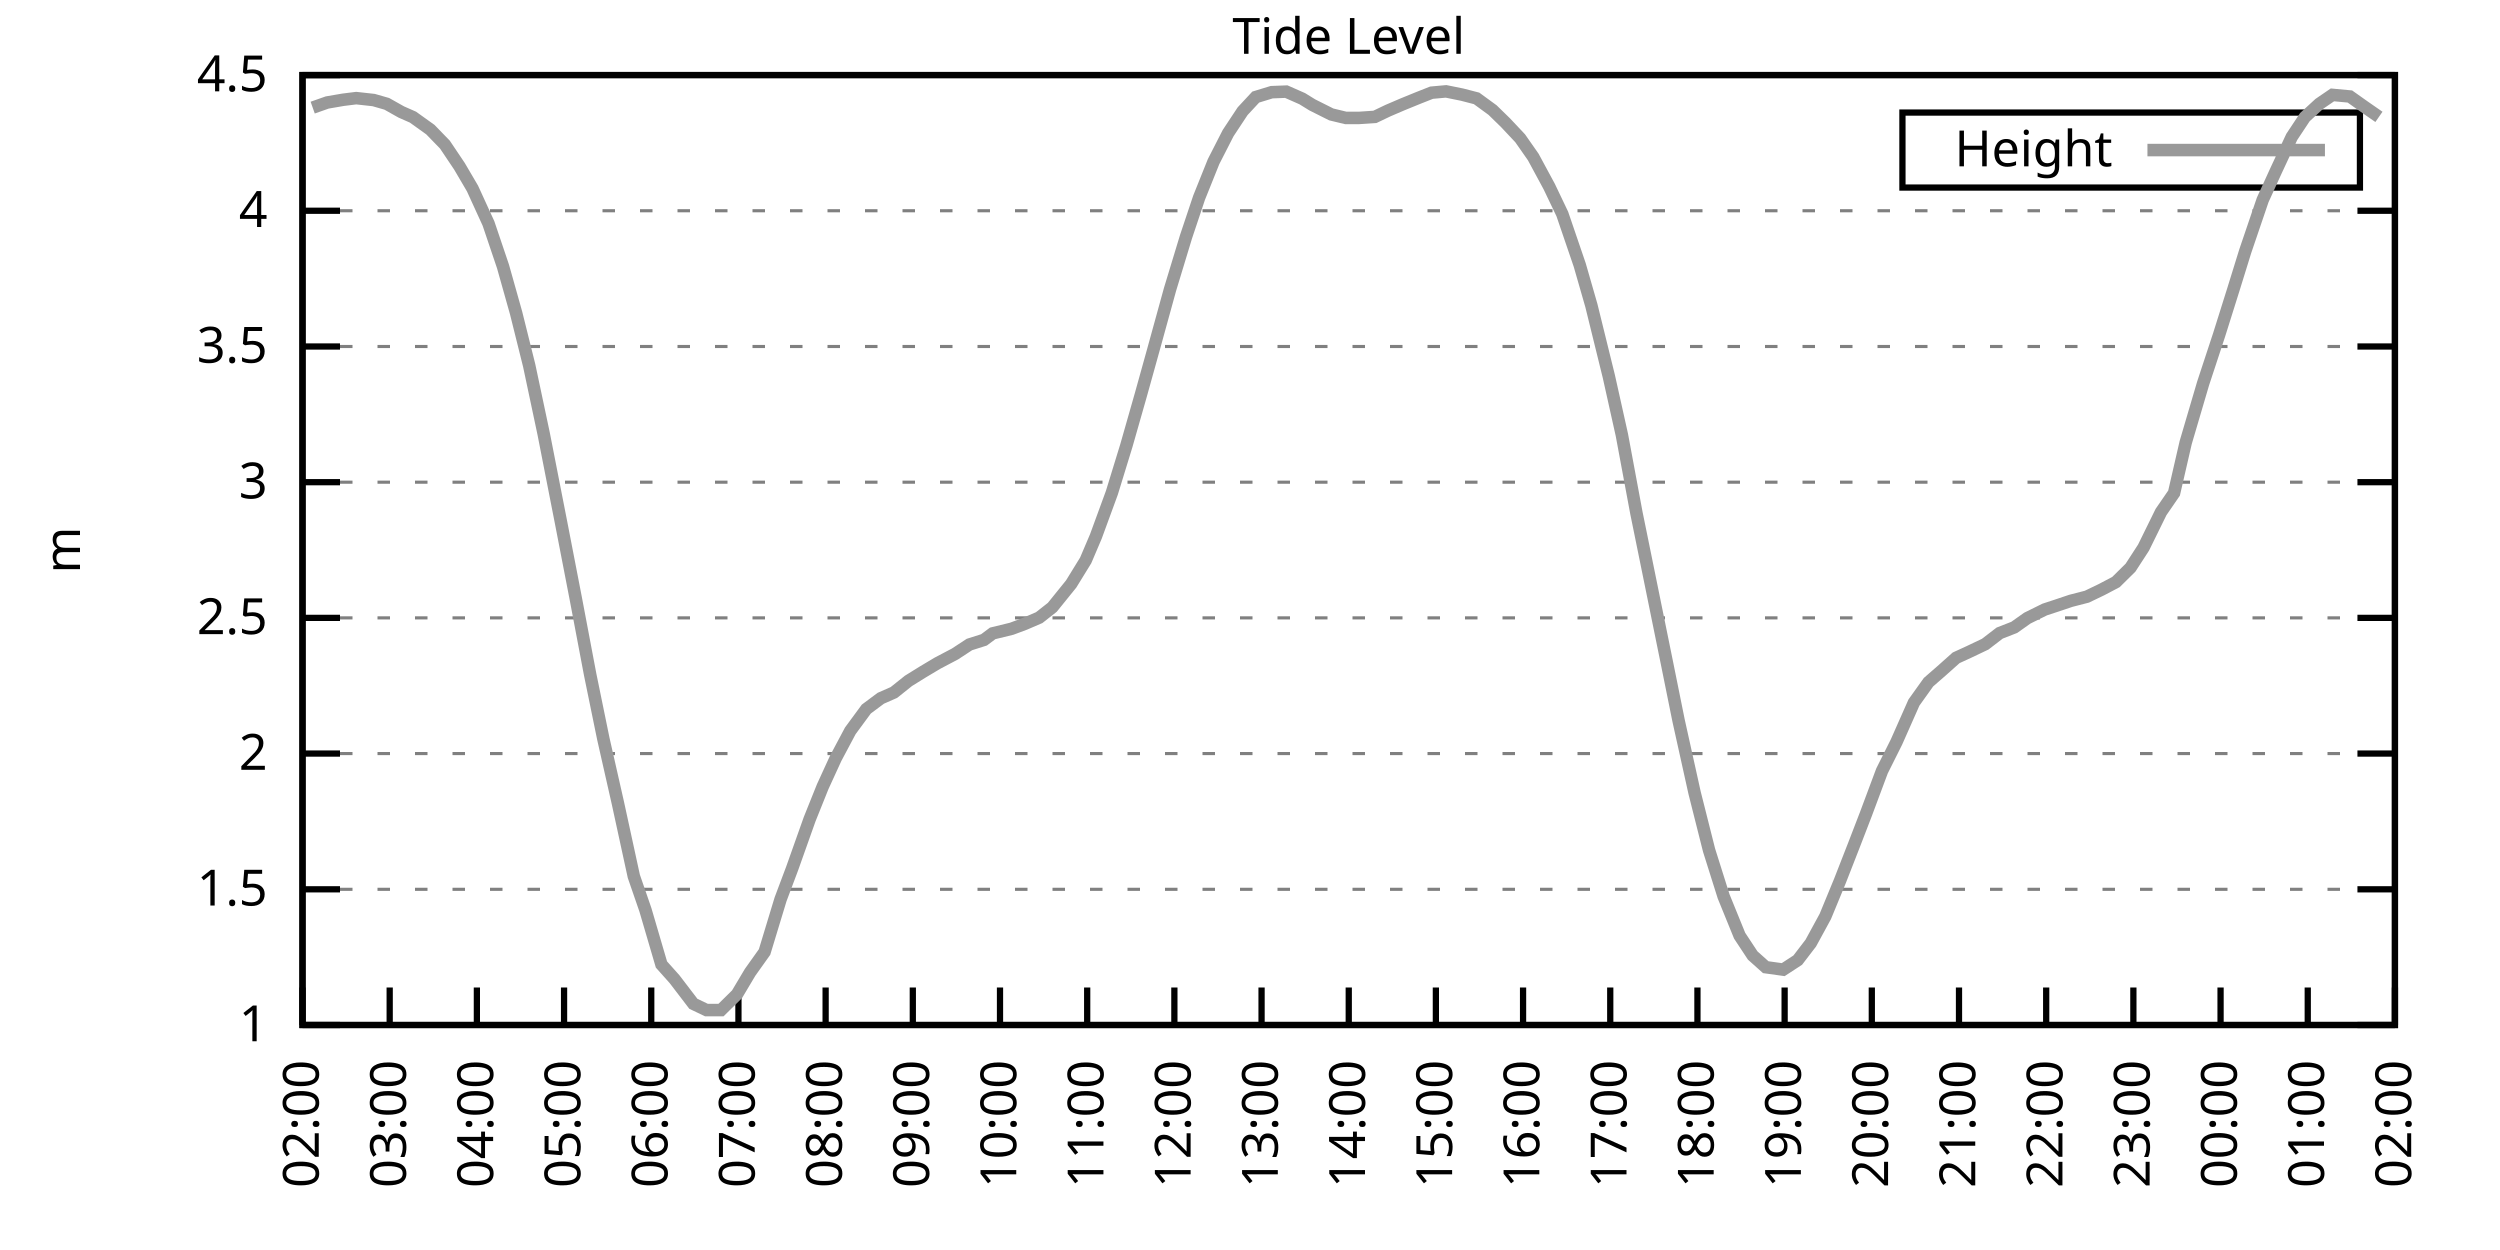
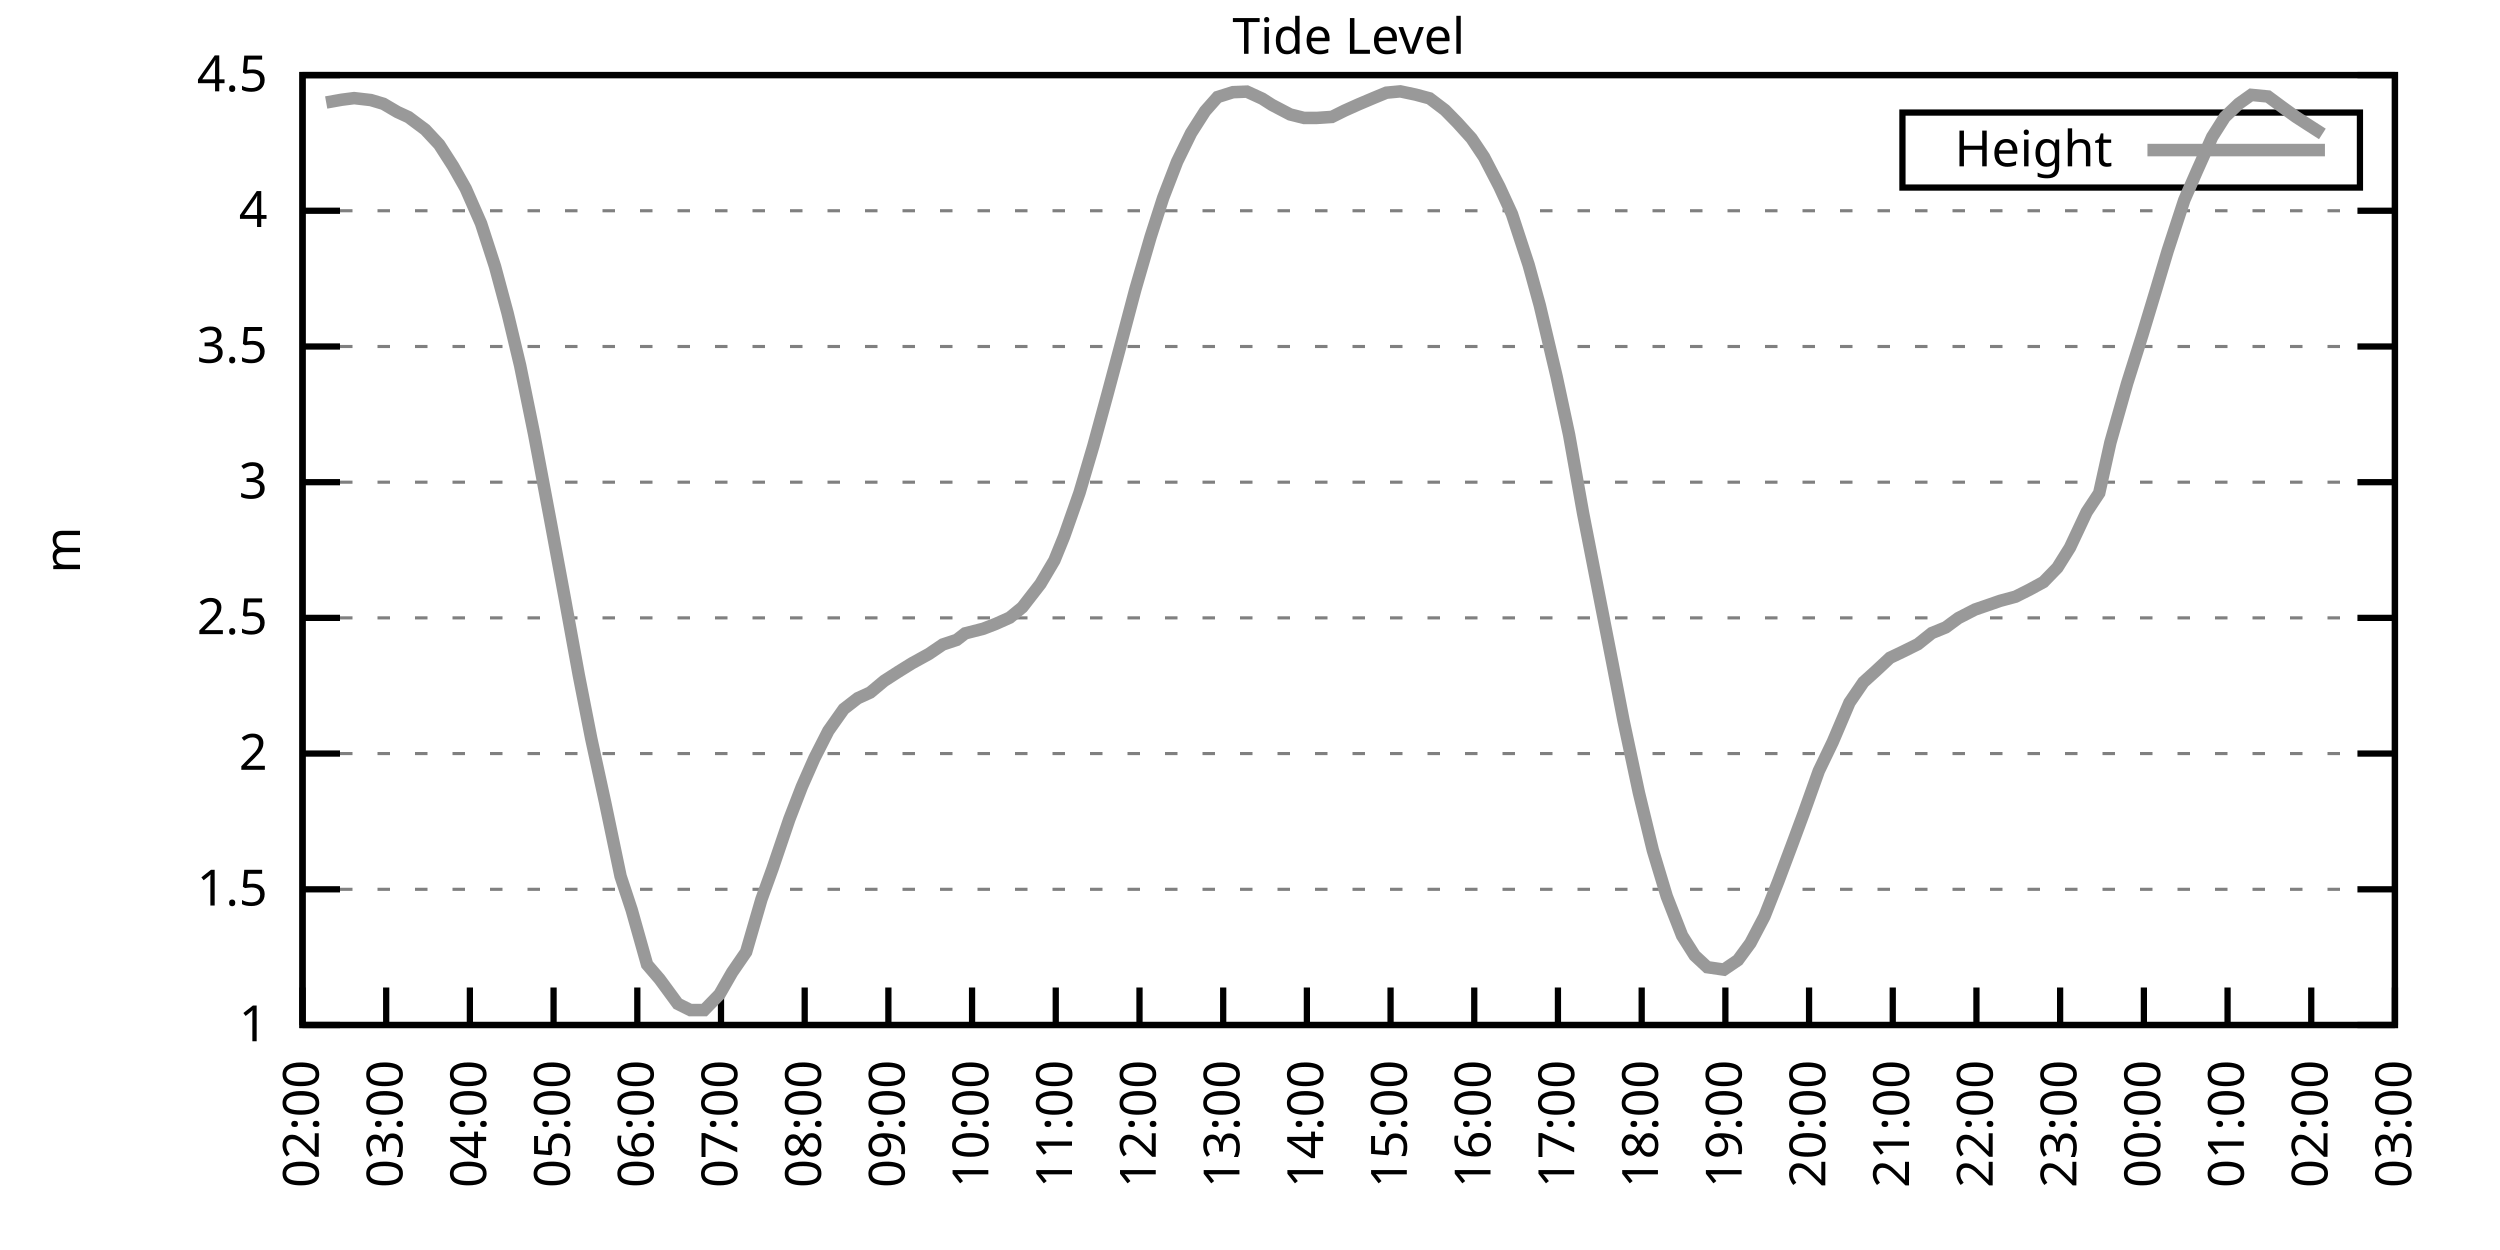
<svg xmlns="http://www.w3.org/2000/svg" xmlns:xlink="http://www.w3.org/1999/xlink" width="400" height="200" viewBox="0 0 400 200">
  <g id="gnuplot_canvas">
    <rect x="0" y="0" width="400" height="200" fill="none" />
    <defs>
      <circle id="gpDot" r="0.5" stroke-width="0.5" stroke="currentColor" />
      <path id="gpPt0" stroke-width="0.333" stroke="currentColor" d="M-1,0 h2 M0,-1 v2" />
      <path id="gpPt1" stroke-width="0.333" stroke="currentColor" d="M-1,-1 L1,1 M1,-1 L-1,1" />
      <path id="gpPt2" stroke-width="0.333" stroke="currentColor" d="M-1,0 L1,0 M0,-1 L0,1 M-1,-1 L1,1 M-1,1 L1,-1" />
      <rect id="gpPt3" stroke-width="0.333" stroke="currentColor" x="-1" y="-1" width="2" height="2" />
      <rect id="gpPt4" stroke-width="0.333" stroke="currentColor" fill="currentColor" x="-1" y="-1" width="2" height="2" />
      <circle id="gpPt5" stroke-width="0.333" stroke="currentColor" cx="0" cy="0" r="1" />
      <use xlink:href="#gpPt5" id="gpPt6" fill="currentColor" stroke="none" />
      <path id="gpPt7" stroke-width="0.333" stroke="currentColor" d="M0,-1.33 L-1.33,0.67 L1.33,0.67 z" />
      <use xlink:href="#gpPt7" id="gpPt8" fill="currentColor" stroke="none" />
      <use xlink:href="#gpPt7" id="gpPt9" stroke="currentColor" transform="rotate(180)" />
      <use xlink:href="#gpPt9" id="gpPt10" fill="currentColor" stroke="none" />
      <use xlink:href="#gpPt3" id="gpPt11" stroke="currentColor" transform="rotate(45)" />
      <use xlink:href="#gpPt11" id="gpPt12" fill="currentColor" stroke="none" />
      <path id="gpPt13" stroke-width="0.333" stroke="currentColor" d="M0,1.330 L1.265,0.411 L0.782,-1.067 L-0.782,-1.076 L-1.265,0.411 z" />
      <use xlink:href="#gpPt13" id="gpPt14" fill="currentColor" stroke="none" />
      <filter id="textbox" filterUnits="objectBoundingBox" x="0" y="0" height="1" width="1">
        <feFlood flood-color="white" flood-opacity="1" result="bgnd" />
        <feComposite in="SourceGraphic" in2="bgnd" operator="atop" />
      </filter>
      <filter id="greybox" filterUnits="objectBoundingBox" x="0" y="0" height="1" width="1">
        <feFlood flood-color="lightgrey" flood-opacity="1" result="grey" />
        <feComposite in="SourceGraphic" in2="grey" operator="atop" />
      </filter>
    </defs>
    <g fill="none" color="white" stroke="currentColor" stroke-width="1.00" stroke-linecap="butt" stroke-linejoin="miter">
</g>
    <g fill="none" color="black" stroke="currentColor" stroke-width="1.00" stroke-linecap="butt" stroke-linejoin="miter">
      <g stroke="none" shape-rendering="crispEdges">
        <polygon fill="rgb(255, 255, 255)" points="48.40,164.00 383.18,164.00 383.18,12.02 48.40,12.02 " />
      </g>
    </g>
    <g fill="none" color="black" stroke="currentColor" stroke-width="1.00" stroke-linecap="butt" stroke-linejoin="miter">
</g>
    <g fill="none" color="black" stroke="black" stroke-width="0.50" stroke-linecap="butt" stroke-linejoin="miter">
</g>
    <g fill="none" color="gray" stroke="currentColor" stroke-width="0.50" stroke-linecap="butt" stroke-linejoin="miter">
      <path stroke="gray" stroke-dasharray="2,4" class="gridline" d="M48.40,164.00 L383.19,164.00  " />
    </g>
    <g fill="none" color="gray" stroke="gray" stroke-width="1.00" stroke-linecap="butt" stroke-linejoin="miter">
</g>
    <g fill="none" color="black" stroke="currentColor" stroke-width="1.00" stroke-linecap="butt" stroke-linejoin="miter">
      <path stroke="black" d="M48.40,164.00 L54.40,164.00 M383.19,164.00 L377.19,164.00  " />
      <g transform="translate(42.80,166.60)" stroke="none" fill="black" font-family="Sans" font-size="8.00" text-anchor="end">
        <text>
          <tspan font-family="Sans"> 1</tspan>
        </text>
      </g>
    </g>
    <g fill="none" color="black" stroke="currentColor" stroke-width="1.00" stroke-linecap="butt" stroke-linejoin="miter">
</g>
    <g fill="none" color="black" stroke="black" stroke-width="0.50" stroke-linecap="butt" stroke-linejoin="miter">
</g>
    <g fill="none" color="gray" stroke="currentColor" stroke-width="0.50" stroke-linecap="butt" stroke-linejoin="miter">
      <path stroke="gray" stroke-dasharray="2,4" class="gridline" d="M48.40,142.29 L383.19,142.29  " />
    </g>
    <g fill="none" color="gray" stroke="gray" stroke-width="1.00" stroke-linecap="butt" stroke-linejoin="miter">
</g>
    <g fill="none" color="black" stroke="currentColor" stroke-width="1.00" stroke-linecap="butt" stroke-linejoin="miter">
      <path stroke="black" d="M48.40,142.29 L54.40,142.29 M383.19,142.29 L377.19,142.29  " />
      <g transform="translate(42.80,144.89)" stroke="none" fill="black" font-family="Sans" font-size="8.00" text-anchor="end">
        <text>
          <tspan font-family="Sans"> 1.5</tspan>
        </text>
      </g>
    </g>
    <g fill="none" color="black" stroke="currentColor" stroke-width="1.00" stroke-linecap="butt" stroke-linejoin="miter">
</g>
    <g fill="none" color="black" stroke="black" stroke-width="0.50" stroke-linecap="butt" stroke-linejoin="miter">
</g>
    <g fill="none" color="gray" stroke="currentColor" stroke-width="0.50" stroke-linecap="butt" stroke-linejoin="miter">
      <path stroke="gray" stroke-dasharray="2,4" class="gridline" d="M48.40,120.57 L383.19,120.57  " />
    </g>
    <g fill="none" color="gray" stroke="gray" stroke-width="1.00" stroke-linecap="butt" stroke-linejoin="miter">
</g>
    <g fill="none" color="black" stroke="currentColor" stroke-width="1.00" stroke-linecap="butt" stroke-linejoin="miter">
      <path stroke="black" d="M48.40,120.57 L54.40,120.57 M383.19,120.57 L377.19,120.57  " />
      <g transform="translate(42.80,123.17)" stroke="none" fill="black" font-family="Sans" font-size="8.00" text-anchor="end">
        <text>
          <tspan font-family="Sans"> 2</tspan>
        </text>
      </g>
    </g>
    <g fill="none" color="black" stroke="currentColor" stroke-width="1.00" stroke-linecap="butt" stroke-linejoin="miter">
</g>
    <g fill="none" color="black" stroke="black" stroke-width="0.50" stroke-linecap="butt" stroke-linejoin="miter">
</g>
    <g fill="none" color="gray" stroke="currentColor" stroke-width="0.50" stroke-linecap="butt" stroke-linejoin="miter">
      <path stroke="gray" stroke-dasharray="2,4" class="gridline" d="M48.40,98.86 L383.19,98.86  " />
    </g>
    <g fill="none" color="gray" stroke="gray" stroke-width="1.00" stroke-linecap="butt" stroke-linejoin="miter">
</g>
    <g fill="none" color="black" stroke="currentColor" stroke-width="1.00" stroke-linecap="butt" stroke-linejoin="miter">
      <path stroke="black" d="M48.40,98.86 L54.40,98.86 M383.19,98.86 L377.19,98.86  " />
      <g transform="translate(42.80,101.46)" stroke="none" fill="black" font-family="Sans" font-size="8.00" text-anchor="end">
        <text>
          <tspan font-family="Sans"> 2.5</tspan>
        </text>
      </g>
    </g>
    <g fill="none" color="black" stroke="currentColor" stroke-width="1.00" stroke-linecap="butt" stroke-linejoin="miter">
</g>
    <g fill="none" color="black" stroke="black" stroke-width="0.50" stroke-linecap="butt" stroke-linejoin="miter">
</g>
    <g fill="none" color="gray" stroke="currentColor" stroke-width="0.50" stroke-linecap="butt" stroke-linejoin="miter">
      <path stroke="gray" stroke-dasharray="2,4" class="gridline" d="M48.40,77.15 L383.19,77.15  " />
    </g>
    <g fill="none" color="gray" stroke="gray" stroke-width="1.00" stroke-linecap="butt" stroke-linejoin="miter">
</g>
    <g fill="none" color="black" stroke="currentColor" stroke-width="1.00" stroke-linecap="butt" stroke-linejoin="miter">
      <path stroke="black" d="M48.40,77.15 L54.40,77.15 M383.19,77.15 L377.19,77.15  " />
      <g transform="translate(42.80,79.75)" stroke="none" fill="black" font-family="Sans" font-size="8.00" text-anchor="end">
        <text>
          <tspan font-family="Sans"> 3</tspan>
        </text>
      </g>
    </g>
    <g fill="none" color="black" stroke="currentColor" stroke-width="1.00" stroke-linecap="butt" stroke-linejoin="miter">
</g>
    <g fill="none" color="black" stroke="black" stroke-width="0.50" stroke-linecap="butt" stroke-linejoin="miter">
</g>
    <g fill="none" color="gray" stroke="currentColor" stroke-width="0.50" stroke-linecap="butt" stroke-linejoin="miter">
      <path stroke="gray" stroke-dasharray="2,4" class="gridline" d="M48.40,55.44 L383.19,55.44  " />
    </g>
    <g fill="none" color="gray" stroke="gray" stroke-width="1.00" stroke-linecap="butt" stroke-linejoin="miter">
</g>
    <g fill="none" color="black" stroke="currentColor" stroke-width="1.00" stroke-linecap="butt" stroke-linejoin="miter">
      <path stroke="black" d="M48.40,55.44 L54.40,55.44 M383.19,55.44 L377.19,55.44  " />
      <g transform="translate(42.80,58.04)" stroke="none" fill="black" font-family="Sans" font-size="8.00" text-anchor="end">
        <text>
          <tspan font-family="Sans"> 3.5</tspan>
        </text>
      </g>
    </g>
    <g fill="none" color="black" stroke="currentColor" stroke-width="1.00" stroke-linecap="butt" stroke-linejoin="miter">
</g>
    <g fill="none" color="black" stroke="black" stroke-width="0.50" stroke-linecap="butt" stroke-linejoin="miter">
</g>
    <g fill="none" color="gray" stroke="currentColor" stroke-width="0.50" stroke-linecap="butt" stroke-linejoin="miter">
      <path stroke="gray" stroke-dasharray="2,4" class="gridline" d="M48.40,33.72 L383.19,33.72  " />
    </g>
    <g fill="none" color="gray" stroke="gray" stroke-width="1.00" stroke-linecap="butt" stroke-linejoin="miter">
</g>
    <g fill="none" color="black" stroke="currentColor" stroke-width="1.00" stroke-linecap="butt" stroke-linejoin="miter">
      <path stroke="black" d="M48.40,33.72 L54.40,33.72 M383.19,33.72 L377.19,33.72  " />
      <g transform="translate(42.80,36.32)" stroke="none" fill="black" font-family="Sans" font-size="8.00" text-anchor="end">
        <text>
          <tspan font-family="Sans"> 4</tspan>
        </text>
      </g>
    </g>
    <g fill="none" color="black" stroke="currentColor" stroke-width="1.00" stroke-linecap="butt" stroke-linejoin="miter">
</g>
    <g fill="none" color="black" stroke="black" stroke-width="0.50" stroke-linecap="butt" stroke-linejoin="miter">
</g>
    <g fill="none" color="gray" stroke="currentColor" stroke-width="0.50" stroke-linecap="butt" stroke-linejoin="miter">
      <path stroke="gray" stroke-dasharray="2,4" class="gridline" d="M48.40,12.01 L383.19,12.01  " />
    </g>
    <g fill="none" color="gray" stroke="gray" stroke-width="1.00" stroke-linecap="butt" stroke-linejoin="miter">
</g>
    <g fill="none" color="black" stroke="currentColor" stroke-width="1.00" stroke-linecap="butt" stroke-linejoin="miter">
      <path stroke="black" d="M48.40,12.01 L54.40,12.01 M383.19,12.01 L377.19,12.01  " />
      <g transform="translate(42.80,14.61)" stroke="none" fill="black" font-family="Sans" font-size="8.00" text-anchor="end">
        <text>
          <tspan font-family="Sans"> 4.5</tspan>
        </text>
      </g>
    </g>
    <g fill="none" color="black" stroke="currentColor" stroke-width="1.00" stroke-linecap="butt" stroke-linejoin="miter">
      <path stroke="black" d="M48.40,164.00 L48.40,158.00  " />
      <g transform="translate(51.00,169.60) rotate(270.00)" stroke="none" fill="black" font-family="Sans" font-size="8.00" text-anchor="end">
        <text>
          <tspan font-family="Sans">02:00</tspan>
        </text>
      </g>
    </g>
    <g fill="none" color="black" stroke="currentColor" stroke-width="1.00" stroke-linecap="butt" stroke-linejoin="miter">
-       <path stroke="black" d="M62.35,164.00 L62.35,158.00  " />
-       <g transform="translate(64.95,169.60) rotate(270.00)" stroke="none" fill="black" font-family="Sans" font-size="8.00" text-anchor="end">
+       <path stroke="black" d="M61.79,164.00 L61.79,158.00  " />
+       <g transform="translate(64.39,169.60) rotate(270.00)" stroke="none" fill="black" font-family="Sans" font-size="8.00" text-anchor="end">
        <text>
          <tspan font-family="Sans">03:00</tspan>
        </text>
      </g>
    </g>
    <g fill="none" color="black" stroke="currentColor" stroke-width="1.00" stroke-linecap="butt" stroke-linejoin="miter">
-       <path stroke="black" d="M76.30,164.00 L76.30,158.00  " />
-       <g transform="translate(78.90,169.60) rotate(270.00)" stroke="none" fill="black" font-family="Sans" font-size="8.00" text-anchor="end">
+       <path stroke="black" d="M75.18,164.00 L75.18,158.00  " />
+       <g transform="translate(77.78,169.60) rotate(270.00)" stroke="none" fill="black" font-family="Sans" font-size="8.00" text-anchor="end">
        <text>
          <tspan font-family="Sans">04:00</tspan>
        </text>
      </g>
    </g>
    <g fill="none" color="black" stroke="currentColor" stroke-width="1.00" stroke-linecap="butt" stroke-linejoin="miter">
-       <path stroke="black" d="M90.25,164.00 L90.25,158.00  " />
-       <g transform="translate(92.85,169.60) rotate(270.00)" stroke="none" fill="black" font-family="Sans" font-size="8.00" text-anchor="end">
+       <path stroke="black" d="M88.57,164.00 L88.57,158.00  " />
+       <g transform="translate(91.17,169.60) rotate(270.00)" stroke="none" fill="black" font-family="Sans" font-size="8.00" text-anchor="end">
        <text>
          <tspan font-family="Sans">05:00</tspan>
        </text>
      </g>
    </g>
    <g fill="none" color="black" stroke="currentColor" stroke-width="1.00" stroke-linecap="butt" stroke-linejoin="miter">
-       <path stroke="black" d="M104.20,164.00 L104.20,158.00  " />
-       <g transform="translate(106.80,169.60) rotate(270.00)" stroke="none" fill="black" font-family="Sans" font-size="8.00" text-anchor="end">
+       <path stroke="black" d="M101.97,164.00 L101.97,158.00  " />
+       <g transform="translate(104.57,169.60) rotate(270.00)" stroke="none" fill="black" font-family="Sans" font-size="8.00" text-anchor="end">
        <text>
          <tspan font-family="Sans">06:00</tspan>
        </text>
      </g>
    </g>
    <g fill="none" color="black" stroke="currentColor" stroke-width="1.00" stroke-linecap="butt" stroke-linejoin="miter">
-       <path stroke="black" d="M118.15,164.00 L118.15,158.00  " />
-       <g transform="translate(120.75,169.60) rotate(270.00)" stroke="none" fill="black" font-family="Sans" font-size="8.00" text-anchor="end">
+       <path stroke="black" d="M115.36,164.00 L115.36,158.00  " />
+       <g transform="translate(117.96,169.60) rotate(270.00)" stroke="none" fill="black" font-family="Sans" font-size="8.00" text-anchor="end">
        <text>
          <tspan font-family="Sans">07:00</tspan>
        </text>
      </g>
    </g>
    <g fill="none" color="black" stroke="currentColor" stroke-width="1.00" stroke-linecap="butt" stroke-linejoin="miter">
-       <path stroke="black" d="M132.10,164.00 L132.10,158.00  " />
-       <g transform="translate(134.70,169.60) rotate(270.00)" stroke="none" fill="black" font-family="Sans" font-size="8.00" text-anchor="end">
+       <path stroke="black" d="M128.75,164.00 L128.75,158.00  " />
+       <g transform="translate(131.35,169.60) rotate(270.00)" stroke="none" fill="black" font-family="Sans" font-size="8.00" text-anchor="end">
        <text>
          <tspan font-family="Sans">08:00</tspan>
        </text>
      </g>
    </g>
    <g fill="none" color="black" stroke="currentColor" stroke-width="1.00" stroke-linecap="butt" stroke-linejoin="miter">
-       <path stroke="black" d="M146.05,164.00 L146.05,158.00  " />
-       <g transform="translate(148.65,169.60) rotate(270.00)" stroke="none" fill="black" font-family="Sans" font-size="8.00" text-anchor="end">
+       <path stroke="black" d="M142.14,164.00 L142.14,158.00  " />
+       <g transform="translate(144.74,169.60) rotate(270.00)" stroke="none" fill="black" font-family="Sans" font-size="8.00" text-anchor="end">
        <text>
          <tspan font-family="Sans">09:00</tspan>
        </text>
      </g>
    </g>
    <g fill="none" color="black" stroke="currentColor" stroke-width="1.00" stroke-linecap="butt" stroke-linejoin="miter">
-       <path stroke="black" d="M160.00,164.00 L160.00,158.00  " />
-       <g transform="translate(162.60,169.60) rotate(270.00)" stroke="none" fill="black" font-family="Sans" font-size="8.00" text-anchor="end">
+       <path stroke="black" d="M155.53,164.00 L155.53,158.00  " />
+       <g transform="translate(158.13,169.60) rotate(270.00)" stroke="none" fill="black" font-family="Sans" font-size="8.00" text-anchor="end">
        <text>
          <tspan font-family="Sans">10:00</tspan>
        </text>
      </g>
    </g>
    <g fill="none" color="black" stroke="currentColor" stroke-width="1.00" stroke-linecap="butt" stroke-linejoin="miter">
-       <path stroke="black" d="M173.95,164.00 L173.95,158.00  " />
-       <g transform="translate(176.55,169.60) rotate(270.00)" stroke="none" fill="black" font-family="Sans" font-size="8.00" text-anchor="end">
+       <path stroke="black" d="M168.92,164.00 L168.92,158.00  " />
+       <g transform="translate(171.52,169.60) rotate(270.00)" stroke="none" fill="black" font-family="Sans" font-size="8.00" text-anchor="end">
        <text>
          <tspan font-family="Sans">11:00</tspan>
        </text>
      </g>
    </g>
    <g fill="none" color="black" stroke="currentColor" stroke-width="1.00" stroke-linecap="butt" stroke-linejoin="miter">
-       <path stroke="black" d="M187.90,164.00 L187.90,158.00  " />
-       <g transform="translate(190.50,169.60) rotate(270.00)" stroke="none" fill="black" font-family="Sans" font-size="8.00" text-anchor="end">
+       <path stroke="black" d="M182.32,164.00 L182.32,158.00  " />
+       <g transform="translate(184.92,169.60) rotate(270.00)" stroke="none" fill="black" font-family="Sans" font-size="8.00" text-anchor="end">
        <text>
          <tspan font-family="Sans">12:00</tspan>
        </text>
      </g>
    </g>
    <g fill="none" color="black" stroke="currentColor" stroke-width="1.00" stroke-linecap="butt" stroke-linejoin="miter">
-       <path stroke="black" d="M201.85,164.00 L201.85,158.00  " />
-       <g transform="translate(204.45,169.60) rotate(270.00)" stroke="none" fill="black" font-family="Sans" font-size="8.00" text-anchor="end">
+       <path stroke="black" d="M195.71,164.00 L195.71,158.00  " />
+       <g transform="translate(198.31,169.60) rotate(270.00)" stroke="none" fill="black" font-family="Sans" font-size="8.00" text-anchor="end">
        <text>
          <tspan font-family="Sans">13:00</tspan>
        </text>
      </g>
    </g>
    <g fill="none" color="black" stroke="currentColor" stroke-width="1.00" stroke-linecap="butt" stroke-linejoin="miter">
-       <path stroke="black" d="M215.80,164.00 L215.80,158.00  " />
-       <g transform="translate(218.40,169.60) rotate(270.00)" stroke="none" fill="black" font-family="Sans" font-size="8.00" text-anchor="end">
+       <path stroke="black" d="M209.10,164.00 L209.10,158.00  " />
+       <g transform="translate(211.70,169.60) rotate(270.00)" stroke="none" fill="black" font-family="Sans" font-size="8.00" text-anchor="end">
        <text>
          <tspan font-family="Sans">14:00</tspan>
        </text>
      </g>
    </g>
    <g fill="none" color="black" stroke="currentColor" stroke-width="1.00" stroke-linecap="butt" stroke-linejoin="miter">
-       <path stroke="black" d="M229.74,164.00 L229.74,158.00  " />
-       <g transform="translate(232.34,169.60) rotate(270.00)" stroke="none" fill="black" font-family="Sans" font-size="8.00" text-anchor="end">
+       <path stroke="black" d="M222.49,164.00 L222.49,158.00  " />
+       <g transform="translate(225.09,169.60) rotate(270.00)" stroke="none" fill="black" font-family="Sans" font-size="8.00" text-anchor="end">
        <text>
          <tspan font-family="Sans">15:00</tspan>
        </text>
      </g>
    </g>
    <g fill="none" color="black" stroke="currentColor" stroke-width="1.00" stroke-linecap="butt" stroke-linejoin="miter">
-       <path stroke="black" d="M243.69,164.00 L243.69,158.00  " />
-       <g transform="translate(246.29,169.60) rotate(270.00)" stroke="none" fill="black" font-family="Sans" font-size="8.00" text-anchor="end">
+       <path stroke="black" d="M235.88,164.00 L235.88,158.00  " />
+       <g transform="translate(238.48,169.60) rotate(270.00)" stroke="none" fill="black" font-family="Sans" font-size="8.00" text-anchor="end">
        <text>
          <tspan font-family="Sans">16:00</tspan>
        </text>
      </g>
    </g>
    <g fill="none" color="black" stroke="currentColor" stroke-width="1.00" stroke-linecap="butt" stroke-linejoin="miter">
-       <path stroke="black" d="M257.64,164.00 L257.64,158.00  " />
-       <g transform="translate(260.24,169.60) rotate(270.00)" stroke="none" fill="black" font-family="Sans" font-size="8.00" text-anchor="end">
+       <path stroke="black" d="M249.27,164.00 L249.27,158.00  " />
+       <g transform="translate(251.87,169.60) rotate(270.00)" stroke="none" fill="black" font-family="Sans" font-size="8.00" text-anchor="end">
        <text>
          <tspan font-family="Sans">17:00</tspan>
        </text>
      </g>
    </g>
    <g fill="none" color="black" stroke="currentColor" stroke-width="1.00" stroke-linecap="butt" stroke-linejoin="miter">
-       <path stroke="black" d="M271.59,164.00 L271.59,158.00  " />
-       <g transform="translate(274.19,169.60) rotate(270.00)" stroke="none" fill="black" font-family="Sans" font-size="8.00" text-anchor="end">
+       <path stroke="black" d="M262.67,164.00 L262.67,158.00  " />
+       <g transform="translate(265.27,169.60) rotate(270.00)" stroke="none" fill="black" font-family="Sans" font-size="8.00" text-anchor="end">
        <text>
          <tspan font-family="Sans">18:00</tspan>
        </text>
      </g>
    </g>
    <g fill="none" color="black" stroke="currentColor" stroke-width="1.00" stroke-linecap="butt" stroke-linejoin="miter">
-       <path stroke="black" d="M285.54,164.00 L285.54,158.00  " />
-       <g transform="translate(288.14,169.60) rotate(270.00)" stroke="none" fill="black" font-family="Sans" font-size="8.00" text-anchor="end">
+       <path stroke="black" d="M276.06,164.00 L276.06,158.00  " />
+       <g transform="translate(278.66,169.60) rotate(270.00)" stroke="none" fill="black" font-family="Sans" font-size="8.00" text-anchor="end">
        <text>
          <tspan font-family="Sans">19:00</tspan>
        </text>
      </g>
    </g>
    <g fill="none" color="black" stroke="currentColor" stroke-width="1.00" stroke-linecap="butt" stroke-linejoin="miter">
-       <path stroke="black" d="M299.49,164.00 L299.49,158.00  " />
-       <g transform="translate(302.09,169.60) rotate(270.00)" stroke="none" fill="black" font-family="Sans" font-size="8.00" text-anchor="end">
+       <path stroke="black" d="M289.45,164.00 L289.45,158.00  " />
+       <g transform="translate(292.05,169.60) rotate(270.00)" stroke="none" fill="black" font-family="Sans" font-size="8.00" text-anchor="end">
        <text>
          <tspan font-family="Sans">20:00</tspan>
        </text>
      </g>
    </g>
    <g fill="none" color="black" stroke="currentColor" stroke-width="1.00" stroke-linecap="butt" stroke-linejoin="miter">
-       <path stroke="black" d="M313.44,164.00 L313.44,158.00  " />
-       <g transform="translate(316.04,169.60) rotate(270.00)" stroke="none" fill="black" font-family="Sans" font-size="8.00" text-anchor="end">
+       <path stroke="black" d="M302.84,164.00 L302.84,158.00  " />
+       <g transform="translate(305.44,169.60) rotate(270.00)" stroke="none" fill="black" font-family="Sans" font-size="8.00" text-anchor="end">
        <text>
          <tspan font-family="Sans">21:00</tspan>
        </text>
      </g>
    </g>
    <g fill="none" color="black" stroke="currentColor" stroke-width="1.00" stroke-linecap="butt" stroke-linejoin="miter">
-       <path stroke="black" d="M327.39,164.00 L327.39,158.00  " />
-       <g transform="translate(329.99,169.60) rotate(270.00)" stroke="none" fill="black" font-family="Sans" font-size="8.00" text-anchor="end">
+       <path stroke="black" d="M316.23,164.00 L316.23,158.00  " />
+       <g transform="translate(318.83,169.60) rotate(270.00)" stroke="none" fill="black" font-family="Sans" font-size="8.00" text-anchor="end">
        <text>
          <tspan font-family="Sans">22:00</tspan>
        </text>
      </g>
    </g>
    <g fill="none" color="black" stroke="currentColor" stroke-width="1.00" stroke-linecap="butt" stroke-linejoin="miter">
-       <path stroke="black" d="M341.34,164.00 L341.34,158.00  " />
-       <g transform="translate(343.94,169.60) rotate(270.00)" stroke="none" fill="black" font-family="Sans" font-size="8.00" text-anchor="end">
+       <path stroke="black" d="M329.62,164.00 L329.62,158.00  " />
+       <g transform="translate(332.22,169.60) rotate(270.00)" stroke="none" fill="black" font-family="Sans" font-size="8.00" text-anchor="end">
        <text>
          <tspan font-family="Sans">23:00</tspan>
        </text>
      </g>
    </g>
    <g fill="none" color="black" stroke="currentColor" stroke-width="1.00" stroke-linecap="butt" stroke-linejoin="miter">
-       <path stroke="black" d="M355.29,164.00 L355.29,158.00  " />
-       <g transform="translate(357.89,169.60) rotate(270.00)" stroke="none" fill="black" font-family="Sans" font-size="8.00" text-anchor="end">
+       <path stroke="black" d="M343.02,164.00 L343.02,158.00  " />
+       <g transform="translate(345.62,169.60) rotate(270.00)" stroke="none" fill="black" font-family="Sans" font-size="8.00" text-anchor="end">
        <text>
          <tspan font-family="Sans">00:00</tspan>
        </text>
      </g>
    </g>
    <g fill="none" color="black" stroke="currentColor" stroke-width="1.00" stroke-linecap="butt" stroke-linejoin="miter">
-       <path stroke="black" d="M369.24,164.00 L369.24,158.00  " />
-       <g transform="translate(371.84,169.60) rotate(270.00)" stroke="none" fill="black" font-family="Sans" font-size="8.00" text-anchor="end">
+       <path stroke="black" d="M356.41,164.00 L356.41,158.00  " />
+       <g transform="translate(359.01,169.60) rotate(270.00)" stroke="none" fill="black" font-family="Sans" font-size="8.00" text-anchor="end">
        <text>
          <tspan font-family="Sans">01:00</tspan>
+         </text>
+       </g>
+     </g>
+     <g fill="none" color="black" stroke="currentColor" stroke-width="1.00" stroke-linecap="butt" stroke-linejoin="miter">
+       <path stroke="black" d="M369.80,164.00 L369.80,158.00  " />
+       <g transform="translate(372.40,169.60) rotate(270.00)" stroke="none" fill="black" font-family="Sans" font-size="8.00" text-anchor="end">
+         <text>
+           <tspan font-family="Sans">02:00</tspan>
        </text>
      </g>
    </g>
    <g fill="none" color="black" stroke="currentColor" stroke-width="1.00" stroke-linecap="butt" stroke-linejoin="miter">
      <path stroke="black" d="M383.19,164.00 L383.19,158.00  " />
      <g transform="translate(385.79,169.60) rotate(270.00)" stroke="none" fill="black" font-family="Sans" font-size="8.00" text-anchor="end">
        <text>
-           <tspan font-family="Sans">02:00</tspan>
+           <tspan font-family="Sans">03:00</tspan>
        </text>
      </g>
    </g>
    <g fill="none" color="black" stroke="currentColor" stroke-width="1.00" stroke-linecap="butt" stroke-linejoin="miter">
</g>
    <g fill="none" color="black" stroke="currentColor" stroke-width="1.00" stroke-linecap="butt" stroke-linejoin="miter">
      <path stroke="black" d="M48.40,12.01 L48.40,164.00 L383.19,164.00 L383.19,12.01 L48.40,12.01 Z  " />
    </g>
    <g fill="none" color="black" stroke="currentColor" stroke-width="1.00" stroke-linecap="butt" stroke-linejoin="miter">
</g>
    <g fill="none" color="black" stroke="currentColor" stroke-width="1.00" stroke-linecap="butt" stroke-linejoin="miter">
      <path stroke="black" d="M304.39,30.01 L304.39,18.01 L377.59,18.01 L377.59,30.01 L304.39,30.01 Z  " />
    </g>
    <g id="Tide_level_plot_1">
      <g fill="none" color="white" stroke="black" stroke-width="2.00" stroke-linecap="butt" stroke-linejoin="miter">
</g>
      <g fill="none" color="black" stroke="currentColor" stroke-width="2.00" stroke-linecap="butt" stroke-linejoin="miter">
        <g transform="translate(337.99,26.61)" stroke="none" fill="black" font-family="Sans" font-size="8.00" text-anchor="end">
          <text>
            <tspan font-family="Sans">Height</tspan>
          </text>
        </g>
      </g>
      <g fill="none" color="black" stroke="currentColor" stroke-width="2.00" stroke-linecap="butt" stroke-linejoin="miter">
-         <path stroke="rgb(153, 153, 153)" d="M343.59,24.01 L371.99,24.01 M50.03,17.22 L52.35,16.40 L54.91,15.96 L57.00,15.70 L59.79,16.01 L61.88,16.61   L64.21,17.92 L66.07,18.74 L68.86,20.74 L71.18,23.13 L73.51,26.60 L75.60,30.16 L78.16,35.76 L80.48,42.63   L82.58,50.09 L84.67,58.48 L86.99,69.42 L89.78,83.66 L92.11,95.69 L94.43,107.94 L96.53,118.19 L98.85,128.43   L101.41,140.20 L103.27,145.59 L105.83,154.32 L107.92,156.66 L110.94,160.61 L113.03,161.61 L115.36,161.61 L117.92,159.09   L120.01,155.58 L122.33,152.32 L124.89,143.89 L126.75,138.94 L129.54,131.08 L131.63,125.87 L133.72,121.31 L136.05,116.93   L138.61,113.45 L140.93,111.72 L143.02,110.80 L145.35,108.94 L147.67,107.50 L150.00,106.11 L152.79,104.64 L155.11,103.12   L157.44,102.38 L158.83,101.34 L161.86,100.60 L163.95,99.82 L166.27,98.82 L168.37,97.17 L171.39,93.43 L173.71,89.66   L175.34,85.83 L177.90,78.84 L180.22,71.29 L182.55,63.12 L184.64,55.61 L187.20,46.32 L189.76,37.89 L191.85,31.64   L194.17,25.86 L196.50,21.30 L198.82,17.79 L200.92,15.53 L203.47,14.75 L205.80,14.66 L208.36,15.79 L209.98,16.79   L213.01,18.31 L215.33,18.87 L217.42,18.87 L219.98,18.70 L222.07,17.70 L224.40,16.70 L226.95,15.66 L229.05,14.83   L231.37,14.62 L233.93,15.14 L236.25,15.74 L238.81,17.61 L240.90,19.65 L243.23,22.13 L245.32,25.12 L247.88,29.86   L249.97,34.24 L252.76,42.41 L254.62,48.88 L257.41,60.21 L259.50,69.59 L261.83,82.10 L262.53,85.53 L266.71,106.07   L268.57,115.28 L271.13,126.83 L273.45,136.03 L275.78,143.42 L278.34,149.71 L280.43,152.88 L282.52,154.75 L285.31,155.14   L287.64,153.62 L289.73,150.89 L292.05,146.63 L294.38,140.98 L296.70,135.04 L298.56,130.21 L301.12,123.35 L303.44,118.71   L306.23,112.41 L308.56,109.15 L310.65,107.33 L312.98,105.25 L315.07,104.29 L317.63,103.07 L319.95,101.29 L322.28,100.38   L324.37,98.90 L327.16,97.52 L329.02,96.91 L331.34,96.13 L333.90,95.47 L336.23,94.35 L338.55,93.13 L340.88,90.83   L342.97,87.61 L345.76,81.93 L347.85,78.89 L349.71,70.81 L352.50,61.34 L355.06,53.57 L357.38,46.19 L359.24,40.19   L362.03,31.99 L364.13,27.38 L366.68,21.91 L368.78,18.74 L371.10,16.61 L373.19,15.18 L375.98,15.44 L378.31,17.09   L380.63,18.70  " />
+         <path stroke="rgb(153, 153, 153)" d="M343.59,24.01 L371.99,24.01 M52.19,16.40 L54.65,15.96 L56.66,15.70 L59.34,16.01 L61.35,16.61 L63.58,17.92   L65.36,18.74 L68.04,20.74 L70.27,23.13 L72.50,26.60 L74.51,30.16 L76.97,35.76 L79.20,42.63 L81.21,50.09   L83.22,58.48 L85.45,69.42 L88.13,83.66 L90.36,95.69 L92.59,107.94 L94.60,118.19 L96.83,128.43 L99.29,140.20   L101.07,145.59 L103.53,154.32 L105.54,156.66 L108.44,160.61 L110.45,161.61 L112.68,161.61 L115.13,159.09 L117.14,155.58   L119.38,152.32 L121.83,143.89 L123.62,138.94 L126.29,131.08 L128.30,125.87 L130.31,121.31 L132.54,116.93 L135.00,113.45   L137.23,111.72 L139.24,110.80 L141.47,108.94 L143.70,107.50 L145.94,106.11 L148.61,104.64 L150.85,103.12 L153.08,102.38   L154.42,101.34 L157.32,100.60 L159.33,99.82 L161.56,98.82 L163.57,97.17 L166.47,93.43 L168.70,89.66 L170.26,85.83   L172.72,78.84 L174.95,71.29 L177.18,63.12 L179.19,55.61 L181.65,46.32 L184.10,37.89 L186.11,31.64 L188.34,25.86   L190.57,21.30 L192.81,17.79 L194.81,15.53 L197.27,14.75 L199.50,14.66 L201.96,15.79 L203.52,16.79 L206.42,18.31   L208.65,18.87 L210.66,18.87 L213.12,18.70 L215.13,17.70 L217.36,16.70 L219.81,15.66 L221.82,14.83 L224.05,14.62   L226.51,15.14 L228.74,15.74 L231.20,17.61 L233.20,19.65 L235.44,22.13 L237.44,25.12 L239.90,29.86 L241.91,34.24   L244.59,42.41 L246.37,48.88 L249.05,60.21 L251.06,69.59 L253.29,82.10 L253.96,85.53 L257.98,106.07 L259.76,115.28   L262.22,126.83 L264.45,136.03 L266.68,143.42 L269.14,149.71 L271.15,152.88 L273.16,154.75 L275.83,155.14 L278.07,153.62   L280.07,150.89 L282.31,146.63 L284.54,140.98 L286.77,135.04 L288.56,130.21 L291.01,123.35 L293.24,118.71 L295.92,112.41   L298.15,109.15 L300.16,107.33 L302.39,105.25 L304.40,104.29 L306.86,103.07 L309.09,101.29 L311.32,100.38 L313.33,98.90   L316.01,97.52 L317.79,96.91 L320.03,96.13 L322.48,95.47 L324.71,94.35 L326.95,93.13 L329.18,90.83 L331.19,87.61   L333.86,81.93 L335.87,78.89 L337.66,70.81 L340.34,61.34 L342.79,53.57 L345.02,46.19 L346.81,40.19 L349.49,31.99   L351.50,27.38 L353.95,21.91 L355.96,18.74 L358.19,16.61 L360.20,15.18 L362.88,15.44 L365.11,17.09 L367.34,18.70   L369.35,20.00 L371.58,21.43  " />
      </g>
    </g>
    <g fill="none" color="black" stroke="currentColor" stroke-width="2.00" stroke-linecap="butt" stroke-linejoin="miter">
</g>
    <g fill="none" color="black" stroke="black" stroke-width="1.00" stroke-linecap="butt" stroke-linejoin="miter">
</g>
    <g fill="none" color="black" stroke="currentColor" stroke-width="1.00" stroke-linecap="butt" stroke-linejoin="miter">
      <path stroke="black" d="M48.40,12.01 L48.40,164.00 L383.19,164.00 L383.19,12.01 L48.40,12.01 Z  " />
      <g transform="translate(12.80,88.01) rotate(270.00)" stroke="none" fill="black" font-family="Sans" font-size="8.00" text-anchor="middle">
        <text>
          <tspan font-family="Sans">m</tspan>
        </text>
      </g>
    </g>
    <g fill="none" color="black" stroke="currentColor" stroke-width="1.00" stroke-linecap="butt" stroke-linejoin="miter">
</g>
    <g fill="none" color="black" stroke="currentColor" stroke-width="1.00" stroke-linecap="butt" stroke-linejoin="miter">
      <g transform="translate(215.79,8.61)" stroke="none" fill="black" font-family="Sans" font-size="8.00" text-anchor="middle">
        <text>
          <tspan font-family="Sans">Tide Level</tspan>
        </text>
      </g>
    </g>
    <g fill="none" color="black" stroke="currentColor" stroke-width="1.00" stroke-linecap="butt" stroke-linejoin="miter">
</g>
  </g>
</svg>
